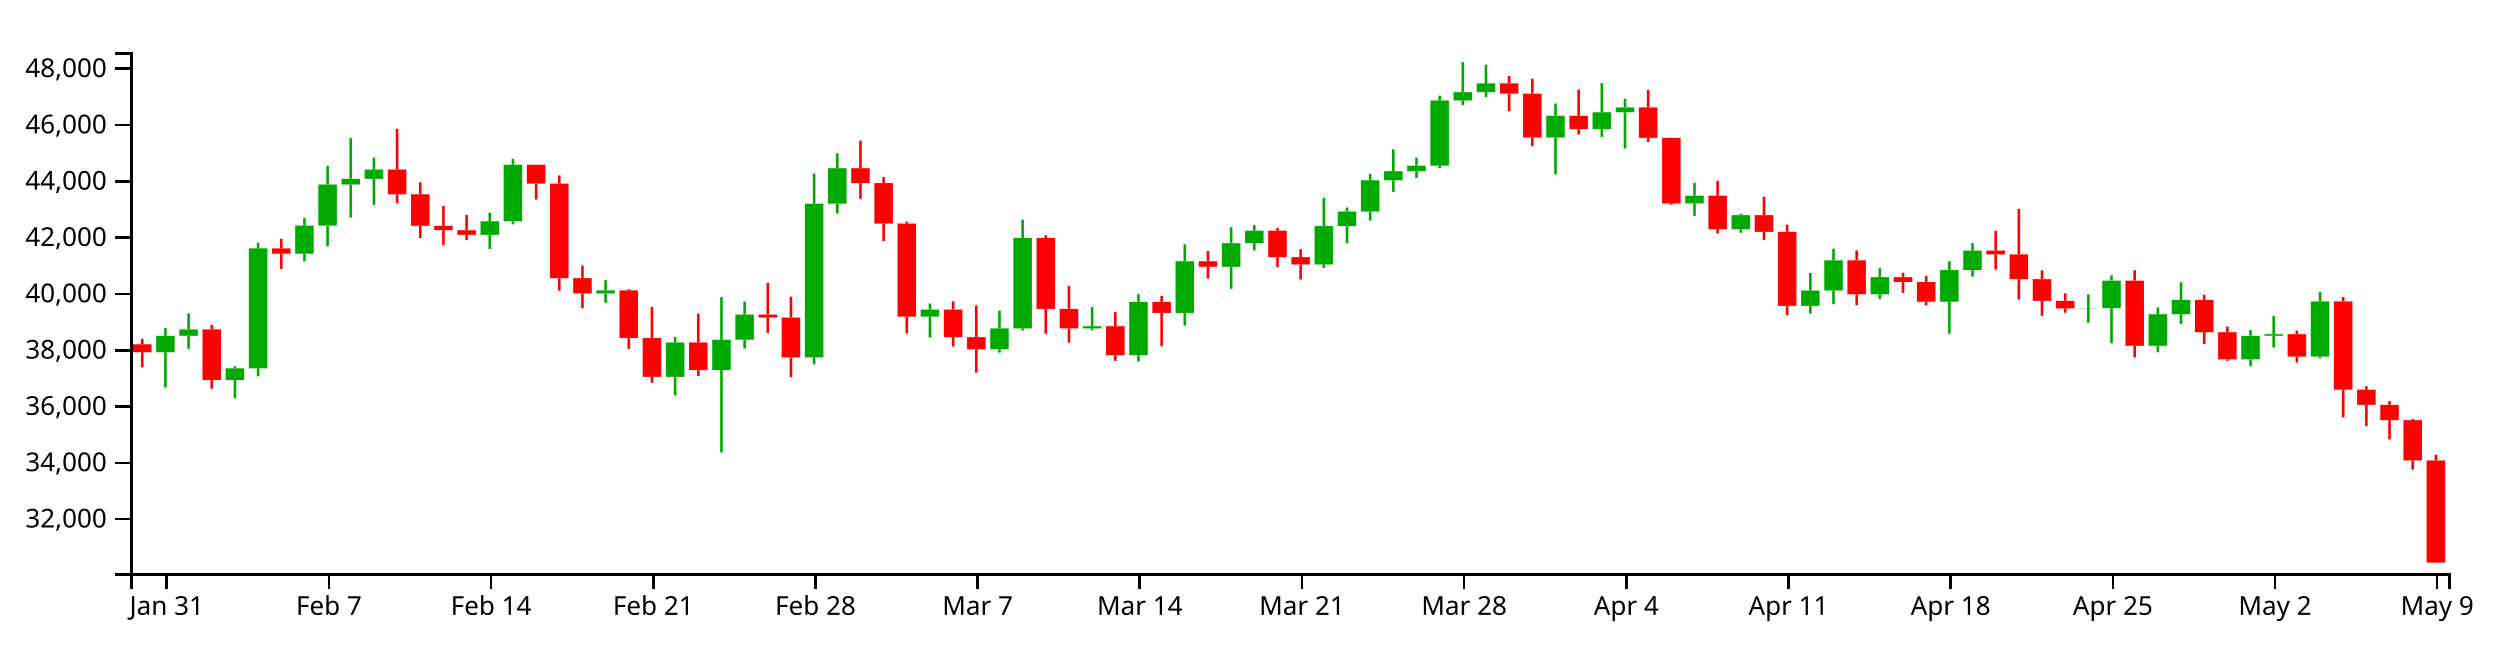
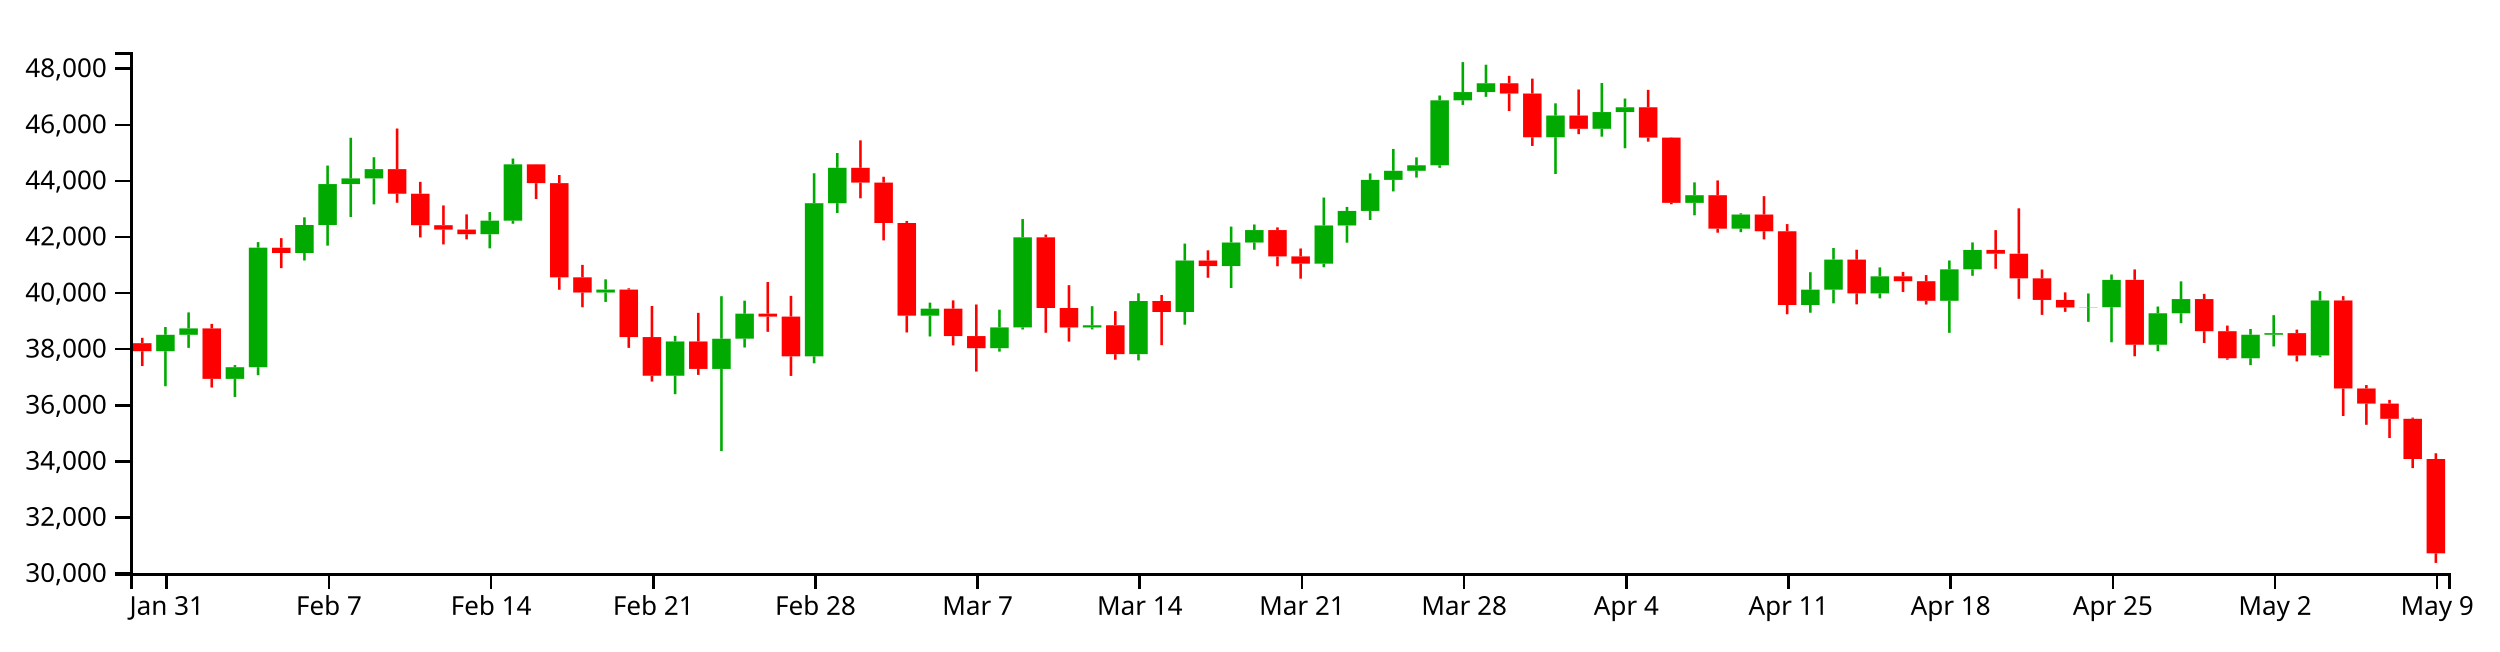
<svg xmlns="http://www.w3.org/2000/svg" version="1.1" width="960" height="250">
  <g transform="translate(50,20)">
    <style>.axis path,.axis line{fill:none;stroke:#000;shape-rendering:crispEdges;}path.candle{stroke:#000000;}path.candle.body{stroke-width:0;}path.candle.up{fill:#00AA00;stroke:#00AA00;}path.candle.down{fill:#FF0000;stroke:#FF0000;}</style>
    <g class="candlestick">
      <g class="data">
-         <path class="candle body up" d="M 9.964 115.276 l 7.117 0 L 17.081 108.951 l -7.117 0 L 9.964 115.276 M 18.86 108.951 l 7.117 0 L 25.978 106.49 l -7.117 0 L 18.86 108.951 M 36.653 125.928 l 7.117 0 L 43.77 121.44 l -7.117 0 L 36.653 125.928 M 45.55 121.436 l 7.117 0 L 52.667 75.361 l -7.117 0 L 45.55 121.436 M 63.343 77.432 l 7.117 0 L 70.46 66.641 l -7.117 0 L 63.343 77.432 M 72.239 66.641 l 7.117 0 L 79.356 50.868 l -7.117 0 L 72.239 66.641 M 81.136 50.868 l 7.117 0 L 88.253 48.673 l -7.117 0 L 81.136 50.868 M 90.032 48.673 l 7.117 0 L 97.149 45.109 l -7.117 0 L 90.032 48.673 M 134.514 70.178 l 7.117 0 L 141.631 64.965 l -7.117 0 L 134.514 70.178 M 143.411 64.965 l 7.117 0 L 150.528 43.248 l -7.117 0 L 143.411 64.965 M 178.996 92.654 l 7.117 0 L 186.114 91.522 l -7.117 0 L 178.996 92.654 M 205.686 124.72 l 7.117 0 L 212.803 111.508 l -7.117 0 L 205.686 124.72 M 223.479 122.105 l 7.117 0 L 230.596 110.461 l -7.117 0 L 223.479 122.105 M 232.375 110.445 l 7.117 0 L 239.492 100.819 l -7.117 0 L 232.375 110.445 M 259.064 117.251 l 7.117 0 L 266.182 58.219 l -7.117 0 L 259.064 117.251 M 267.961 58.219 l 7.117 0 L 275.078 44.585 l -7.117 0 L 267.961 58.219 M 303.547 101.581 l 7.117 0 L 310.664 98.886 l -7.117 0 L 303.547 101.581 M 330.236 114.128 l 7.117 0 L 337.353 106.1 l -7.117 0 L 330.236 114.128 M 339.132 106.1 l 7.117 0 L 346.25 71.388 l -7.117 0 L 339.132 106.1 M 365.822 106.111 l 7.117 0 L 372.939 105.271 l -7.117 0 L 365.822 106.111 M 383.615 116.405 l 7.117 0 L 390.732 95.931 l -7.117 0 L 383.615 116.405 M 401.407 100.158 l 7.117 0 L 408.525 80.336 l -7.117 0 L 401.407 100.158 M 419.2 82.456 l 7.117 0 L 426.317 73.379 l -7.117 0 L 419.2 82.456 M 428.097 73.379 l 7.117 0 L 435.214 68.584 l -7.117 0 L 428.097 73.379 M 454.786 81.544 l 7.117 0 L 461.903 66.822 l -7.117 0 L 454.786 81.544 M 463.683 66.822 l 7.117 0 L 470.8 61.216 l -7.117 0 L 463.683 66.822 M 472.579 61.216 l 7.117 0 L 479.696 49.231 l -7.117 0 L 472.579 61.216 M 481.475 49.231 l 7.117 0 L 488.593 45.753 l -7.117 0 L 481.475 49.231 M 490.372 45.753 l 7.117 0 L 497.489 43.611 l -7.117 0 L 490.372 45.753 M 499.268 43.611 l 7.117 0 L 506.385 18.57 l -7.117 0 L 499.268 43.611 M 508.165 18.57 l 7.117 0 L 515.282 15.387 l -7.117 0 L 508.165 18.57 M 517.061 15.387 l 7.117 0 L 524.178 12.008 l -7.117 0 L 517.061 15.387 M 543.75 32.811 l 7.117 0 L 550.868 24.454 l -7.117 0 L 543.75 32.811 M 561.543 29.561 l 7.117 0 L 568.661 23.115 l -7.117 0 L 561.543 29.561 M 570.44 23.115 l 7.117 0 L 577.557 21.243 l -7.117 0 L 570.44 23.115 M 597.129 58.105 l 7.117 0 L 604.246 55.147 l -7.117 0 L 597.129 58.105 M 614.922 68.034 l 7.117 0 L 622.039 62.608 l -7.117 0 L 614.922 68.034 M 641.611 97.454 l 7.117 0 L 648.729 91.568 l -7.117 0 L 641.611 97.454 M 650.508 91.568 l 7.117 0 L 657.625 79.971 l -7.117 0 L 650.508 91.568 M 668.301 93.001 l 7.117 0 L 675.418 86.412 l -7.117 0 L 668.301 93.001 M 694.99 95.858 l 7.117 0 L 702.107 83.718 l -7.117 0 L 694.99 95.858 M 703.886 83.718 l 7.117 0 L 711.004 76.237 l -7.117 0 L 703.886 83.718 M 748.369 98.414 l 7.117 0 L 755.486 98.322 l -7.117 0 L 748.369 98.414 M 757.265 98.322 l 7.117 0 L 764.382 87.772 l -7.117 0 L 757.265 98.322 M 775.058 112.78 l 7.117 0 L 782.175 100.64 l -7.117 0 L 775.058 112.78 M 783.954 100.64 l 7.117 0 L 791.072 95.166 l -7.117 0 L 783.954 100.64 M 810.644 117.989 l 7.117 0 L 817.761 108.935 l -7.117 0 L 810.644 117.989 M 819.54 108.935 l 7.117 0 L 826.657 108.321 l -7.117 0 L 819.54 108.935 M 837.333 116.928 l 7.117 0 L 844.45 95.729 l -7.117 0 L 837.333 116.928" />
-         <path class="candle body down" d="M 1.068 112.195 l 7.117 0 L 8.185 115.276 l -7.117 0 L 1.068 112.195 M 27.757 106.49 l 7.117 0 L 34.874 125.928 l -7.117 0 L 27.757 106.49 M 54.446 75.388 l 7.117 0 L 61.563 77.432 l -7.117 0 L 54.446 75.388 M 98.928 45.109 l 7.117 0 L 106.046 54.592 l -7.117 0 L 98.928 45.109 M 107.825 54.592 l 7.117 0 L 114.942 66.718 l -7.117 0 L 107.825 54.592 M 116.721 66.718 l 7.117 0 L 123.838 68.403 l -7.117 0 L 116.721 66.718 M 125.618 68.403 l 7.117 0 L 132.735 70.178 l -7.117 0 L 125.618 68.403 M 152.307 43.248 l 7.117 0 L 159.424 50.505 l -7.117 0 L 152.307 43.248 M 161.204 50.505 l 7.117 0 L 168.321 86.803 l -7.117 0 L 161.204 50.505 M 170.1 86.803 l 7.117 0 L 177.217 92.654 l -7.117 0 L 170.1 86.803 M 187.893 91.522 l 7.117 0 L 195.01 109.816 l -7.117 0 L 187.893 91.522 M 196.789 109.816 l 7.117 0 L 203.906 124.72 l -7.117 0 L 196.789 109.816 M 214.582 111.508 l 7.117 0 L 221.699 122.105 l -7.117 0 L 214.582 111.508 M 241.271 100.819 l 7.117 0 L 248.389 101.926 l -7.117 0 L 241.271 100.819 M 250.168 101.926 l 7.117 0 L 257.285 117.251 l -7.117 0 L 250.168 101.926 M 276.857 44.585 l 7.117 0 L 283.974 50.295 l -7.117 0 L 276.857 44.585 M 285.754 50.295 l 7.117 0 L 292.871 65.85 l -7.117 0 L 285.754 50.295 M 294.65 65.85 l 7.117 0 L 301.767 101.581 l -7.117 0 L 294.65 65.85 M 312.443 98.886 l 7.117 0 L 319.56 109.449 l -7.117 0 L 312.443 98.886 M 321.339 109.449 l 7.117 0 L 328.457 114.128 l -7.117 0 L 321.339 109.449 M 348.029 71.388 l 7.117 0 L 355.146 98.626 l -7.117 0 L 348.029 71.388 M 356.925 98.626 l 7.117 0 L 364.042 106.111 l -7.117 0 L 356.925 98.626 M 374.718 105.271 l 7.117 0 L 381.835 116.405 l -7.117 0 L 374.718 105.271 M 392.511 95.931 l 7.117 0 L 399.628 100.158 l -7.117 0 L 392.511 95.931 M 410.304 80.336 l 7.117 0 L 417.421 82.456 l -7.117 0 L 410.304 80.336 M 436.993 68.584 l 7.117 0 L 444.11 78.735 l -7.117 0 L 436.993 68.584 M 445.89 78.735 l 7.117 0 L 453.007 81.544 l -7.117 0 L 445.89 78.735 M 525.958 12.008 l 7.117 0 L 533.075 15.973 l -7.117 0 L 525.958 12.008 M 534.854 15.973 l 7.117 0 L 541.971 32.811 l -7.117 0 L 534.854 15.973 M 552.647 24.454 l 7.117 0 L 559.764 29.561 l -7.117 0 L 552.647 24.454 M 579.336 21.243 l 7.117 0 L 586.453 32.95 l -7.117 0 L 579.336 21.243 M 588.233 32.95 l 7.117 0 L 595.35 58.105 l -7.117 0 L 588.233 32.95 M 606.026 55.146 l 7.117 0 L 613.143 68.034 l -7.117 0 L 606.026 55.146 M 623.818 62.608 l 7.117 0 L 630.936 69.041 l -7.117 0 L 623.818 62.608 M 632.715 69.041 l 7.117 0 L 639.832 97.454 l -7.117 0 L 632.715 69.041 M 659.404 79.971 l 7.117 0 L 666.521 93.001 l -7.117 0 L 659.404 79.971 M 677.197 86.412 l 7.117 0 L 684.314 88.284 l -7.117 0 L 677.197 86.412 M 686.094 88.284 l 7.117 0 L 693.211 95.858 l -7.117 0 L 686.094 88.284 M 712.783 76.237 l 7.117 0 L 719.9 77.696 l -7.117 0 L 712.783 76.237 M 721.679 77.696 l 7.117 0 L 728.796 87.189 l -7.117 0 L 721.679 77.696 M 730.576 87.189 l 7.117 0 L 737.693 95.522 l -7.117 0 L 730.576 87.189 M 739.472 95.522 l 7.117 0 L 746.589 98.414 l -7.117 0 L 739.472 95.522 M 766.162 87.772 l 7.117 0 L 773.279 112.78 l -7.117 0 L 766.162 87.772 M 792.851 95.166 l 7.117 0 L 799.968 107.554 l -7.117 0 L 792.851 95.166 M 801.747 107.554 l 7.117 0 L 808.864 117.989 l -7.117 0 L 801.747 107.554 M 828.437 108.321 l 7.117 0 L 835.554 116.928 l -7.117 0 L 828.437 108.321 M 846.23 95.729 l 7.117 0 L 853.347 129.64 l -7.117 0 L 846.23 95.729 M 855.126 129.64 l 7.117 0 L 862.243 135.469 l -7.117 0 L 855.126 129.64 M 864.022 135.469 l 7.117 0 L 871.14 141.321 l -7.117 0 L 864.022 135.469 M 872.919 141.321 l 7.117 0 L 880.036 156.823 l -7.117 0 L 872.919 141.321 M 881.815 156.823 l 7.117 0 L 888.932 196.032 l -7.117 0 L 881.815 156.823" />
+         <path class="candle body up" d="M 9.964 114.865 l 7.117 0 L 17.081 108.563 l -7.117 0 L 9.964 114.865 M 18.86 108.563 l 7.117 0 L 25.978 106.111 l -7.117 0 L 18.86 108.563 M 36.653 125.477 l 7.117 0 L 43.77 121.005 l -7.117 0 L 36.653 125.477 M 45.55 121.001 l 7.117 0 L 52.667 75.096 l -7.117 0 L 45.55 121.001 M 63.343 77.161 l 7.117 0 L 70.46 66.409 l -7.117 0 L 63.343 77.161 M 72.239 66.409 l 7.117 0 L 79.356 50.694 l -7.117 0 L 72.239 66.409 M 81.136 50.694 l 7.117 0 L 88.253 48.508 l -7.117 0 L 81.136 50.694 M 90.032 48.508 l 7.117 0 L 97.149 44.957 l -7.117 0 L 90.032 48.508 M 134.514 69.933 l 7.117 0 L 141.631 64.739 l -7.117 0 L 134.514 69.933 M 143.411 64.739 l 7.117 0 L 150.528 43.103 l -7.117 0 L 143.411 64.739 M 178.996 92.326 l 7.117 0 L 186.114 91.199 l -7.117 0 L 178.996 92.326 M 205.686 124.274 l 7.117 0 L 212.803 111.111 l -7.117 0 L 205.686 124.274 M 223.479 121.669 l 7.117 0 L 230.596 110.067 l -7.117 0 L 223.479 121.669 M 232.375 110.051 l 7.117 0 L 239.492 100.461 l -7.117 0 L 232.375 110.051 M 259.064 116.832 l 7.117 0 L 266.182 58.018 l -7.117 0 L 259.064 116.832 M 267.961 58.018 l 7.117 0 L 275.078 44.435 l -7.117 0 L 267.961 58.018 M 303.547 101.22 l 7.117 0 L 310.664 98.535 l -7.117 0 L 303.547 101.22 M 330.236 113.72 l 7.117 0 L 337.353 105.722 l -7.117 0 L 330.236 113.72 M 339.132 105.722 l 7.117 0 L 346.25 71.139 l -7.117 0 L 339.132 105.722 M 365.822 105.734 l 7.117 0 L 372.939 104.896 l -7.117 0 L 365.822 105.734 M 383.615 115.989 l 7.117 0 L 390.732 95.591 l -7.117 0 L 383.615 115.989 M 401.407 99.802 l 7.117 0 L 408.525 80.053 l -7.117 0 L 401.407 99.802 M 419.2 82.165 l 7.117 0 L 426.317 73.123 l -7.117 0 L 419.2 82.165 M 428.097 73.123 l 7.117 0 L 435.214 68.345 l -7.117 0 L 428.097 73.123 M 454.786 81.257 l 7.117 0 L 461.903 66.589 l -7.117 0 L 454.786 81.257 M 463.683 66.589 l 7.117 0 L 470.8 61.004 l -7.117 0 L 463.683 66.589 M 472.579 61.004 l 7.117 0 L 479.696 49.063 l -7.117 0 L 472.579 61.004 M 481.475 49.063 l 7.117 0 L 488.593 45.598 l -7.117 0 L 481.475 49.063 M 490.372 45.598 l 7.117 0 L 497.489 43.465 l -7.117 0 L 490.372 45.598 M 499.268 43.465 l 7.117 0 L 506.385 18.516 l -7.117 0 L 499.268 43.465 M 508.165 18.516 l 7.117 0 L 515.282 15.345 l -7.117 0 L 508.165 18.516 M 517.061 15.345 l 7.117 0 L 524.178 11.978 l -7.117 0 L 517.061 15.345 M 543.75 32.704 l 7.117 0 L 550.868 24.378 l -7.117 0 L 543.75 32.704 M 561.543 29.467 l 7.117 0 L 568.661 23.044 l -7.117 0 L 561.543 29.467 M 570.44 23.044 l 7.117 0 L 577.557 21.179 l -7.117 0 L 570.44 23.044 M 597.129 57.905 l 7.117 0 L 604.246 54.957 l -7.117 0 L 597.129 57.905 M 614.922 67.797 l 7.117 0 L 622.039 62.391 l -7.117 0 L 614.922 67.797 M 641.611 97.108 l 7.117 0 L 648.729 91.244 l -7.117 0 L 641.611 97.108 M 650.508 91.244 l 7.117 0 L 657.625 79.689 l -7.117 0 L 650.508 91.244 M 668.301 92.672 l 7.117 0 L 675.418 86.107 l -7.117 0 L 668.301 92.672 M 694.99 95.518 l 7.117 0 L 702.107 83.423 l -7.117 0 L 694.99 95.518 M 703.886 83.423 l 7.117 0 L 711.004 75.97 l -7.117 0 L 703.886 83.423 M 748.369 98.065 l 7.117 0 L 755.486 97.973 l -7.117 0 L 748.369 98.065 M 757.265 97.973 l 7.117 0 L 764.382 87.462 l -7.117 0 L 757.265 97.973 M 775.058 112.378 l 7.117 0 L 782.175 100.283 l -7.117 0 L 775.058 112.378 M 783.954 100.283 l 7.117 0 L 791.072 94.829 l -7.117 0 L 783.954 100.283 M 810.644 117.568 l 7.117 0 L 817.761 108.547 l -7.117 0 L 810.644 117.568 M 819.54 108.547 l 7.117 0 L 826.657 107.935 l -7.117 0 L 819.54 108.547 M 837.333 116.511 l 7.117 0 L 844.45 95.39 l -7.117 0 L 837.333 116.511" />
+         <path class="candle body down" d="M 1.068 111.795 l 7.117 0 L 8.185 114.865 l -7.117 0 L 1.068 111.795 M 27.757 106.111 l 7.117 0 L 34.874 125.478 l -7.117 0 L 27.757 106.111 M 54.446 75.124 l 7.117 0 L 61.563 77.161 l -7.117 0 L 54.446 75.124 M 98.928 44.957 l 7.117 0 L 106.046 54.405 l -7.117 0 L 98.928 44.957 M 107.825 54.405 l 7.117 0 L 114.942 66.486 l -7.117 0 L 107.825 54.405 M 116.721 66.486 l 7.117 0 L 123.838 68.165 l -7.117 0 L 116.721 66.486 M 125.618 68.165 l 7.117 0 L 132.735 69.933 l -7.117 0 L 125.618 68.165 M 152.307 43.103 l 7.117 0 L 159.424 50.333 l -7.117 0 L 152.307 43.103 M 161.204 50.333 l 7.117 0 L 168.321 86.497 l -7.117 0 L 161.204 50.333 M 170.1 86.497 l 7.117 0 L 177.217 92.326 l -7.117 0 L 170.1 86.497 M 187.893 91.199 l 7.117 0 L 195.01 109.425 l -7.117 0 L 187.893 91.199 M 196.789 109.425 l 7.117 0 L 203.906 124.274 l -7.117 0 L 196.789 109.425 M 214.582 111.111 l 7.117 0 L 221.699 121.669 l -7.117 0 L 214.582 111.111 M 241.271 100.461 l 7.117 0 L 248.389 101.564 l -7.117 0 L 241.271 100.461 M 250.168 101.564 l 7.117 0 L 257.285 116.832 l -7.117 0 L 250.168 101.564 M 276.857 44.435 l 7.117 0 L 283.974 50.124 l -7.117 0 L 276.857 44.435 M 285.754 50.123 l 7.117 0 L 292.871 65.621 l -7.117 0 L 285.754 50.123 M 294.65 65.621 l 7.117 0 L 301.767 101.22 l -7.117 0 L 294.65 65.621 M 312.443 98.535 l 7.117 0 L 319.56 109.059 l -7.117 0 L 312.443 98.535 M 321.339 109.059 l 7.117 0 L 328.457 113.721 l -7.117 0 L 321.339 109.059 M 348.029 71.139 l 7.117 0 L 355.146 98.276 l -7.117 0 L 348.029 71.139 M 356.925 98.276 l 7.117 0 L 364.042 105.734 l -7.117 0 L 356.925 98.276 M 374.718 104.896 l 7.117 0 L 381.835 115.989 l -7.117 0 L 374.718 104.896 M 392.511 95.591 l 7.117 0 L 399.628 99.802 l -7.117 0 L 392.511 95.591 M 410.304 80.053 l 7.117 0 L 417.421 82.165 l -7.117 0 L 410.304 80.053 M 436.993 68.345 l 7.117 0 L 444.11 78.458 l -7.117 0 L 436.993 68.345 M 445.89 78.458 l 7.117 0 L 453.007 81.257 l -7.117 0 L 445.89 78.458 M 525.958 11.978 l 7.117 0 L 533.075 15.929 l -7.117 0 L 525.958 11.978 M 534.854 15.929 l 7.117 0 L 541.971 32.705 l -7.117 0 L 534.854 15.929 M 552.647 24.378 l 7.117 0 L 559.764 29.466 l -7.117 0 L 552.647 24.378 M 579.336 21.179 l 7.117 0 L 586.453 32.842 l -7.117 0 L 579.336 21.179 M 588.233 32.842 l 7.117 0 L 595.35 57.905 l -7.117 0 L 588.233 32.842 M 606.026 54.957 l 7.117 0 L 613.143 67.797 l -7.117 0 L 606.026 54.957 M 623.818 62.391 l 7.117 0 L 630.936 68.8 l -7.117 0 L 623.818 62.391 M 632.715 68.8 l 7.117 0 L 639.832 97.108 l -7.117 0 L 632.715 68.8 M 659.404 79.69 l 7.117 0 L 666.521 92.672 l -7.117 0 L 659.404 79.69 M 677.197 86.107 l 7.117 0 L 684.314 87.972 l -7.117 0 L 677.197 86.107 M 686.094 87.973 l 7.117 0 L 693.211 95.518 l -7.117 0 L 686.094 87.973 M 712.783 75.969 l 7.117 0 L 719.9 77.423 l -7.117 0 L 712.783 75.969 M 721.679 77.423 l 7.117 0 L 728.796 86.881 l -7.117 0 L 721.679 77.423 M 730.576 86.881 l 7.117 0 L 737.693 95.183 l -7.117 0 L 730.576 86.881 M 739.472 95.183 l 7.117 0 L 746.589 98.065 l -7.117 0 L 739.472 95.183 M 766.162 87.462 l 7.117 0 L 773.279 112.378 l -7.117 0 L 766.162 87.462 M 792.851 94.829 l 7.117 0 L 799.968 107.171 l -7.117 0 L 792.851 94.829 M 801.747 107.171 l 7.117 0 L 808.864 117.568 l -7.117 0 L 801.747 107.171 M 828.437 107.935 l 7.117 0 L 835.554 116.511 l -7.117 0 L 828.437 107.935 M 846.23 95.39 l 7.117 0 L 853.347 129.176 l -7.117 0 L 846.23 95.39 M 855.126 129.176 l 7.117 0 L 862.243 134.983 l -7.117 0 L 855.126 129.176 M 864.022 134.983 l 7.117 0 L 871.14 140.814 l -7.117 0 L 864.022 134.983 M 872.919 140.814 l 7.117 0 L 880.036 156.258 l -7.117 0 L 872.919 140.814 M 881.815 156.258 l 7.117 0 L 888.932 192.479 l -7.117 0 L 881.815 156.258" />
        <path class="candle body equal" />
-         <path class="candle wick up" d="M 13.523 105.955 L 13.523 108.951 M 13.523 115.276 L 13.523 128.779 M 22.419 100.321 L 22.419 106.49 M 22.419 108.951 L 22.419 113.998 M 40.212 120.625 L 40.212 121.44 M 40.212 125.928 L 40.212 132.916 M 49.108 73.219 L 49.108 75.361 M 49.108 121.436 L 49.108 124.519 M 66.901 63.667 L 66.901 66.641 M 66.901 77.432 L 66.901 80.308 M 75.798 43.728 L 75.798 50.868 M 75.798 66.641 L 75.798 74.587 M 84.694 33.01 L 84.694 48.673 M 84.694 50.868 L 84.694 63.559 M 93.591 40.501 L 93.591 45.109 M 93.591 48.673 L 93.591 58.673 M 138.073 61.652 L 138.073 64.965 M 138.073 70.178 L 138.073 75.617 M 146.969 41.016 L 146.969 43.248 M 146.969 64.965 L 146.969 66.142 M 182.555 87.575 L 182.555 91.522 M 182.555 92.654 L 182.555 96.28 M 209.244 109.361 L 209.244 111.508 M 209.244 124.72 L 209.244 131.835 M 227.037 94.075 L 227.037 110.461 M 227.037 122.105 L 227.037 153.754 M 235.934 95.799 L 235.934 100.819 M 235.934 110.445 L 235.934 113.843 M 262.623 46.697 L 262.623 58.219 M 262.623 117.251 L 262.623 119.942 M 271.519 38.88 L 271.519 44.585 M 271.519 58.219 L 271.519 62.002 M 307.105 96.559 L 307.105 98.886 M 307.105 101.581 L 307.105 109.592 M 333.794 99.274 L 333.794 106.1 M 333.794 114.128 L 333.794 115.429 M 342.691 64.336 L 342.691 71.388 M 342.691 106.1 L 342.691 106.902 M 369.38 97.927 L 369.38 105.271 M 369.38 106.111 L 369.38 106.858 M 387.173 92.95 L 387.173 95.931 M 387.173 116.405 L 387.173 118.808 M 404.966 73.807 L 404.966 80.336 M 404.966 100.158 L 404.966 105.042 M 422.759 67.245 L 422.759 73.379 M 422.759 82.456 L 422.759 90.918 M 431.655 66.434 L 431.655 68.584 M 431.655 73.379 L 431.655 76.171 M 458.345 56.046 L 458.345 66.822 M 458.345 81.544 L 458.345 82.914 M 467.241 59.668 L 467.241 61.216 M 467.241 66.822 L 467.241 73.445 M 476.138 46.75 L 476.138 49.231 M 476.138 61.216 L 476.138 64.7 M 485.034 37.311 L 485.034 45.753 M 485.034 49.231 L 485.034 53.689 M 493.93 40.566 L 493.93 43.611 M 493.93 45.753 L 493.93 48.36 M 502.827 16.719 L 502.827 18.57 M 502.827 43.611 L 502.827 44.582 M 511.723 3.846 L 511.723 15.387 M 511.723 18.57 L 511.723 20.345 M 520.62 4.855 L 520.62 12.008 M 520.62 15.387 L 520.62 17.24 M 547.309 19.734 L 547.309 24.454 M 547.309 32.811 L 547.309 46.976 M 565.102 11.907 L 565.102 23.115 M 565.102 29.561 L 565.102 32.589 M 573.998 17.89 L 573.998 21.243 M 573.998 23.115 L 573.998 37.053 M 600.688 50.209 L 600.688 55.147 M 600.688 58.105 L 600.688 62.896 M 618.481 62.11 L 618.481 62.608 M 618.481 68.034 L 618.481 69.402 M 645.17 84.822 L 645.17 91.568 M 645.17 97.454 L 645.17 100.436 M 654.066 75.5 L 654.066 79.971 M 654.066 91.568 L 654.066 96.826 M 671.859 82.97 L 671.859 86.412 M 671.859 93.001 L 671.859 94.903 M 698.549 80.306 L 698.549 83.718 M 698.549 95.858 L 698.549 108.198 M 707.445 73.353 L 707.445 76.237 M 707.445 83.718 L 707.445 86.206 M 751.927 93.027 L 751.927 98.322 M 751.927 98.414 L 751.927 103.949 M 760.824 85.719 L 760.824 87.772 M 760.824 98.322 L 760.824 111.836 M 778.617 98.056 L 778.617 100.64 M 778.617 112.78 L 778.617 115.281 M 787.513 88.35 L 787.513 95.166 M 787.513 100.64 L 787.513 104.47 M 814.202 106.701 L 814.202 108.935 M 814.202 117.989 L 814.202 120.631 M 823.099 101.379 L 823.099 108.321 M 823.099 108.935 L 823.099 113.436 M 840.892 92.121 L 840.892 95.729 M 840.892 116.928 L 840.892 117.565" style="stroke-width: 1px;" />
-         <path class="candle wick down" d="M 4.626 110.114 L 4.626 112.195 M 4.626 115.276 L 4.626 121.007 M 31.315 104.746 L 31.315 106.49 M 31.315 125.928 L 31.315 129.273 M 58.005 71.691 L 58.005 75.388 M 58.005 77.432 L 58.005 83.265 M 102.487 29.453 L 102.487 45.109 M 102.487 54.592 L 102.487 58.067 M 111.383 50.003 L 111.383 54.592 M 111.383 66.718 L 111.383 71.423 M 120.28 59.089 L 120.28 66.718 M 120.28 68.403 L 120.28 74.121 M 129.176 62.543 L 129.176 68.403 M 129.176 70.178 L 129.176 72.163 M 155.866 43.193 L 155.866 43.248 M 155.866 50.505 L 155.866 56.63 M 164.762 47.358 L 164.762 50.505 M 164.762 86.803 L 164.762 91.587 M 173.659 82.002 L 173.659 86.803 M 173.659 92.654 L 173.659 98.324 M 191.451 91.022 L 191.451 91.522 M 191.451 109.816 L 191.451 113.998 M 200.348 97.844 L 200.348 109.816 M 200.348 124.72 L 200.348 126.97 M 218.141 100.486 L 218.141 111.508 M 218.141 122.105 L 218.141 124.41 M 244.83 88.611 L 244.83 100.819 M 244.83 101.926 L 244.83 107.802 M 253.727 93.938 L 253.727 101.926 M 253.727 117.251 L 253.727 124.808 M 280.416 34.004 L 280.416 44.585 M 280.416 50.295 L 280.416 56.337 M 289.312 48.045 L 289.312 50.295 M 289.312 65.85 L 289.312 72.571 M 298.209 65.058 L 298.209 65.85 M 298.209 101.581 L 298.209 108.053 M 316.002 95.687 L 316.002 98.886 M 316.002 109.449 L 316.002 113.041 M 324.898 97.269 L 324.898 109.449 M 324.898 114.128 L 324.898 123.132 M 351.587 70.33 L 351.587 71.388 M 351.587 98.626 L 351.587 108.164 M 360.484 89.824 L 360.484 98.626 M 360.484 106.111 L 360.484 111.581 M 378.277 99.837 L 378.277 105.271 M 378.277 116.405 L 378.277 118.554 M 396.07 93.593 L 396.07 95.931 M 396.07 100.158 L 396.07 112.935 M 413.862 76.392 L 413.862 80.336 M 413.862 82.456 L 413.862 86.973 M 440.552 67.556 L 440.552 68.584 M 440.552 78.735 L 440.552 82.53 M 449.448 75.685 L 449.448 78.735 M 449.448 81.544 L 449.448 87.32 M 529.516 9.139 L 529.516 12.008 M 529.516 15.973 L 529.516 22.703 M 538.413 10.222 L 538.413 15.973 M 538.413 32.811 L 538.413 36.166 M 556.206 14.406 L 556.206 24.454 M 556.206 29.561 L 556.206 31.626 M 582.895 14.546 L 582.895 21.243 M 582.895 32.95 L 582.895 34.504 M 591.791 32.846 L 591.791 32.95 M 591.791 58.105 L 591.791 58.64 M 609.584 49.456 L 609.584 55.146 M 609.584 68.034 L 609.584 69.6 M 627.377 55.513 L 627.377 62.608 M 627.377 69.041 L 627.377 72.185 M 636.273 66.275 L 636.273 69.041 M 636.273 97.454 L 636.273 101.026 M 662.963 76.163 L 662.963 79.971 M 662.963 93.001 L 662.963 97.222 M 680.756 84.71 L 680.756 86.412 M 680.756 88.284 L 680.756 92.469 M 689.652 85.939 L 689.652 88.284 M 689.652 95.858 L 689.652 97.284 M 716.341 68.607 L 716.341 76.237 M 716.341 77.696 L 716.341 83.514 M 725.238 60.208 L 725.238 77.696 M 725.238 87.189 L 725.238 95.07 M 734.134 83.784 L 734.134 87.189 M 734.134 95.522 L 734.134 101.275 M 743.031 92.594 L 743.031 95.522 M 743.031 98.414 L 743.031 100.107 M 769.72 83.759 L 769.72 87.772 M 769.72 112.78 L 769.72 117.217 M 796.409 93.186 L 796.409 95.166 M 796.409 107.554 L 796.409 112.106 M 805.306 105.4 L 805.306 107.554 M 805.306 117.989 L 805.306 118.558 M 831.995 106.955 L 831.995 108.321 M 831.995 116.928 L 831.995 119.211 M 849.788 94.048 L 849.788 95.729 M 849.788 129.64 L 849.788 140.246 M 858.685 128.314 L 858.685 129.64 M 858.685 135.469 L 858.685 143.639 M 867.581 134.036 L 867.581 135.469 M 867.581 141.321 L 867.581 148.752 M 876.477 140.869 L 876.477 141.321 M 876.477 156.823 L 876.477 160.33 M 885.374 154.609 L 885.374 156.823 M 885.374 196.032 L 885.374 196.154" style="stroke-width: 1px;" />
+         <path class="candle wick up" d="M 13.523 105.578 L 13.523 108.563 M 13.523 114.865 L 13.523 128.318 M 22.419 99.965 L 22.419 106.111 M 22.419 108.563 L 22.419 113.591 M 40.212 120.193 L 40.212 121.005 M 40.212 125.477 L 40.212 132.439 M 49.108 72.963 L 49.108 75.096 M 49.108 121.001 L 49.108 124.074 M 66.901 63.446 L 66.901 66.409 M 66.901 77.161 L 66.901 80.026 M 75.798 43.581 L 75.798 50.694 M 75.798 66.409 L 75.798 74.325 M 84.694 32.902 L 84.694 48.508 M 84.694 50.694 L 84.694 63.338 M 93.591 40.366 L 93.591 44.957 M 93.591 48.508 L 93.591 58.471 M 138.073 61.438 L 138.073 64.739 M 138.073 69.933 L 138.073 75.352 M 146.969 40.878 L 146.969 43.103 M 146.969 64.739 L 146.969 65.912 M 182.555 87.266 L 182.555 91.199 M 182.555 92.326 L 182.555 95.939 M 209.244 108.971 L 209.244 111.111 M 209.244 124.274 L 209.244 131.362 M 227.037 93.742 L 227.037 110.067 M 227.037 121.669 L 227.037 153.201 M 235.934 95.46 L 235.934 100.461 M 235.934 110.051 L 235.934 113.437 M 262.623 46.539 L 262.623 58.018 M 262.623 116.832 L 262.623 119.513 M 271.519 38.75 L 271.519 44.435 M 271.519 58.018 L 271.519 61.788 M 307.105 96.217 L 307.105 98.535 M 307.105 101.22 L 307.105 109.202 M 333.794 98.922 L 333.794 105.722 M 333.794 113.72 L 333.794 115.017 M 342.691 64.113 L 342.691 71.139 M 342.691 105.722 L 342.691 106.521 M 369.38 97.579 L 369.38 104.896 M 369.38 105.734 L 369.38 106.477 M 387.173 92.621 L 387.173 95.591 M 387.173 115.989 L 387.173 118.384 M 404.966 73.548 L 404.966 80.053 M 404.966 99.802 L 404.966 104.669 M 422.759 67.011 L 422.759 73.123 M 422.759 82.165 L 422.759 90.597 M 431.655 66.203 L 431.655 68.345 M 431.655 73.123 L 431.655 75.904 M 458.345 55.853 L 458.345 66.589 M 458.345 81.257 L 458.345 82.622 M 467.241 59.461 L 467.241 61.004 M 467.241 66.589 L 467.241 73.188 M 476.138 46.592 L 476.138 49.063 M 476.138 61.004 L 476.138 64.475 M 485.034 37.187 L 485.034 45.598 M 485.034 49.063 L 485.034 53.505 M 493.93 40.43 L 493.93 43.465 M 493.93 45.598 L 493.93 48.196 M 502.827 16.672 L 502.827 18.516 M 502.827 43.465 L 502.827 44.432 M 511.723 3.846 L 511.723 15.345 M 511.723 18.516 L 511.723 20.284 M 520.62 4.852 L 520.62 11.978 M 520.62 15.345 L 520.62 17.19 M 547.309 19.675 L 547.309 24.378 M 547.309 32.704 L 547.309 46.817 M 565.102 11.878 L 565.102 23.044 M 565.102 29.467 L 565.102 32.483 M 573.998 17.838 L 573.998 21.179 M 573.998 23.044 L 573.998 36.93 M 600.688 50.037 L 600.688 54.957 M 600.688 57.905 L 600.688 62.677 M 618.481 61.895 L 618.481 62.391 M 618.481 67.797 L 618.481 69.16 M 645.17 84.523 L 645.17 91.244 M 645.17 97.108 L 645.17 100.079 M 654.066 75.236 L 654.066 79.689 M 654.066 91.244 L 654.066 96.483 M 671.859 82.677 L 671.859 86.107 M 671.859 92.672 L 671.859 94.567 M 698.549 80.024 L 698.549 83.423 M 698.549 95.518 L 698.549 107.813 M 707.445 73.096 L 707.445 75.97 M 707.445 83.423 L 707.445 85.902 M 751.927 92.697 L 751.927 97.973 M 751.927 98.065 L 751.927 103.579 M 760.824 85.417 L 760.824 87.462 M 760.824 97.973 L 760.824 111.437 M 778.617 97.709 L 778.617 100.283 M 778.617 112.378 L 778.617 114.87 M 787.513 88.038 L 787.513 94.829 M 787.513 100.283 L 787.513 104.098 M 814.202 106.322 L 814.202 108.547 M 814.202 117.568 L 814.202 120.2 M 823.099 101.019 L 823.099 107.935 M 823.099 108.547 L 823.099 113.031 M 840.892 91.795 L 840.892 95.39 M 840.892 116.511 L 840.892 117.145" style="stroke-width: 1px;" />
+         <path class="candle wick down" d="M 4.626 109.722 L 4.626 111.795 M 4.626 114.865 L 4.626 120.574 M 31.315 104.373 L 31.315 106.111 M 31.315 125.478 L 31.315 128.81 M 58.005 71.441 L 58.005 75.124 M 58.005 77.161 L 58.005 82.972 M 102.487 29.359 L 102.487 44.957 M 102.487 54.405 L 102.487 57.867 M 111.383 49.833 L 111.383 54.405 M 111.383 66.486 L 111.383 71.173 M 120.28 58.885 L 120.28 66.486 M 120.28 68.165 L 120.28 73.862 M 129.176 62.326 L 129.176 68.165 M 129.176 69.933 L 129.176 71.911 M 155.866 43.048 L 155.866 43.103 M 155.866 50.333 L 155.866 56.435 M 164.762 47.197 L 164.762 50.333 M 164.762 86.497 L 164.762 91.263 M 173.659 81.713 L 173.659 86.497 M 173.659 92.326 L 173.659 97.975 M 191.451 90.7 L 191.451 91.199 M 191.451 109.425 L 191.451 113.591 M 200.348 97.497 L 200.348 109.425 M 200.348 124.274 L 200.348 126.515 M 218.141 100.13 L 218.141 111.111 M 218.141 121.669 L 218.141 123.965 M 244.83 88.298 L 244.83 100.461 M 244.83 101.564 L 244.83 107.418 M 253.727 93.605 L 253.727 101.564 M 253.727 116.832 L 253.727 124.361 M 280.416 33.893 L 280.416 44.435 M 280.416 50.124 L 280.416 56.143 M 289.312 47.882 L 289.312 50.123 M 289.312 65.621 L 289.312 72.317 M 298.209 64.832 L 298.209 65.621 M 298.209 101.22 L 298.209 107.668 M 316.002 95.348 L 316.002 98.535 M 316.002 109.059 L 316.002 112.637 M 324.898 96.924 L 324.898 109.059 M 324.898 113.721 L 324.898 122.692 M 351.587 70.084 L 351.587 71.139 M 351.587 98.276 L 351.587 107.778 M 360.484 89.507 L 360.484 98.276 M 360.484 105.734 L 360.484 111.183 M 378.277 99.483 L 378.277 104.896 M 378.277 115.989 L 378.277 118.131 M 396.07 93.262 L 396.07 95.591 M 396.07 99.802 L 396.07 112.532 M 413.862 76.124 L 413.862 80.053 M 413.862 82.165 L 413.862 86.666 M 440.552 67.32 L 440.552 68.345 M 440.552 78.458 L 440.552 82.24 M 449.448 75.42 L 449.448 78.458 M 449.448 81.257 L 449.448 87.011 M 529.516 9.119 L 529.516 11.978 M 529.516 15.929 L 529.516 22.634 M 538.413 10.199 L 538.413 15.929 M 538.413 32.705 L 538.413 36.047 M 556.206 14.367 L 556.206 24.378 M 556.206 29.466 L 556.206 31.523 M 582.895 14.507 L 582.895 21.179 M 582.895 32.842 L 582.895 34.39 M 591.791 32.739 L 591.791 32.842 M 591.791 57.905 L 591.791 58.438 M 609.584 49.287 L 609.584 54.957 M 609.584 67.797 L 609.584 69.357 M 627.377 55.322 L 627.377 62.391 M 627.377 68.8 L 627.377 71.933 M 636.273 66.045 L 636.273 68.8 M 636.273 97.108 L 636.273 100.667 M 662.963 75.896 L 662.963 79.69 M 662.963 92.672 L 662.963 96.877 M 680.756 84.411 L 680.756 86.107 M 680.756 87.972 L 680.756 92.142 M 689.652 85.636 L 689.652 87.973 M 689.652 95.518 L 689.652 96.939 M 716.341 68.368 L 716.341 75.969 M 716.341 77.423 L 716.341 83.22 M 725.238 60 L 725.238 77.423 M 725.238 86.881 L 725.238 94.733 M 734.134 83.488 L 734.134 86.881 M 734.134 95.183 L 734.134 100.915 M 743.031 92.267 L 743.031 95.183 M 743.031 98.065 L 743.031 99.752 M 769.72 83.464 L 769.72 87.462 M 769.72 112.378 L 769.72 116.798 M 796.409 92.856 L 796.409 94.829 M 796.409 107.171 L 796.409 111.707 M 805.306 105.025 L 805.306 107.171 M 805.306 117.568 L 805.306 118.134 M 831.995 106.575 L 831.995 107.935 M 831.995 116.511 L 831.995 118.785 M 849.788 93.715 L 849.788 95.39 M 849.788 129.176 L 849.788 139.742 M 858.685 127.855 L 858.685 129.176 M 858.685 134.983 L 858.685 143.123 M 867.581 133.556 L 867.581 134.983 M 867.581 140.814 L 867.581 148.217 M 876.477 140.363 L 876.477 140.814 M 876.477 156.258 L 876.477 159.752 M 885.374 154.053 L 885.374 156.258 M 885.374 192.479 L 885.374 196.154" style="stroke-width: 1px;" />
        <path class="candle wick equal" style="stroke-width: 1px;" />
      </g>
    </g>
    <g class="x axis" transform="translate(0,200)" fill="none" font-size="10" font-family="sans-serif" text-anchor="middle">
      <path class="domain" stroke="#000" d="M0.5,6V0.5H890.5V6" />
      <g class="tick" opacity="1" transform="translate(13.52259,0)">
        <line stroke="#000" y2="6" x1="0.5" x2="0.5" />
        <text fill="#000" y="9" x="0.5" dy="0.71em">Jan 31</text>
      </g>
      <g class="tick" opacity="1" transform="translate(75.79768,0)">
        <line stroke="#000" y2="6" x1="0.5" x2="0.5" />
        <text fill="#000" y="9" x="0.5" dy="0.71em">Feb  7</text>
      </g>
      <g class="tick" opacity="1" transform="translate(138.0728,0)">
        <line stroke="#000" y2="6" x1="0.5" x2="0.5" />
        <text fill="#000" y="9" x="0.5" dy="0.71em">Feb 14</text>
      </g>
      <g class="tick" opacity="1" transform="translate(200.3479,0)">
        <line stroke="#000" y2="6" x1="0.5" x2="0.5" />
        <text fill="#000" y="9" x="0.5" dy="0.71em">Feb 21</text>
      </g>
      <g class="tick" opacity="1" transform="translate(262.623,0)">
        <line stroke="#000" y2="6" x1="0.5" x2="0.5" />
        <text fill="#000" y="9" x="0.5" dy="0.71em">Feb 28</text>
      </g>
      <g class="tick" opacity="1" transform="translate(324.898,0)">
        <line stroke="#000" y2="6" x1="0.5" x2="0.5" />
        <text fill="#000" y="9" x="0.5" dy="0.71em">Mar  7</text>
      </g>
      <g class="tick" opacity="1" transform="translate(387.1731,0)">
        <line stroke="#000" y2="6" x1="0.5" x2="0.5" />
        <text fill="#000" y="9" x="0.5" dy="0.71em">Mar 14</text>
      </g>
      <g class="tick" opacity="1" transform="translate(449.4482,0)">
        <line stroke="#000" y2="6" x1="0.5" x2="0.5" />
        <text fill="#000" y="9" x="0.5" dy="0.71em">Mar 21</text>
      </g>
      <g class="tick" opacity="1" transform="translate(511.7233,0)">
        <line stroke="#000" y2="6" x1="0.5" x2="0.5" />
        <text fill="#000" y="9" x="0.5" dy="0.71em">Mar 28</text>
      </g>
      <g class="tick" opacity="1" transform="translate(573.9984,0)">
        <line stroke="#000" y2="6" x1="0.5" x2="0.5" />
        <text fill="#000" y="9" x="0.5" dy="0.71em">Apr  4</text>
      </g>
      <g class="tick" opacity="1" transform="translate(636.2735,0)">
        <line stroke="#000" y2="6" x1="0.5" x2="0.5" />
        <text fill="#000" y="9" x="0.5" dy="0.71em">Apr 11</text>
      </g>
      <g class="tick" opacity="1" transform="translate(698.5486,0)">
        <line stroke="#000" y2="6" x1="0.5" x2="0.5" />
        <text fill="#000" y="9" x="0.5" dy="0.71em">Apr 18</text>
      </g>
      <g class="tick" opacity="1" transform="translate(760.8237,0)">
        <line stroke="#000" y2="6" x1="0.5" x2="0.5" />
        <text fill="#000" y="9" x="0.5" dy="0.71em">Apr 25</text>
      </g>
      <g class="tick" opacity="1" transform="translate(823.0988,0)">
        <line stroke="#000" y2="6" x1="0.5" x2="0.5" />
        <text fill="#000" y="9" x="0.5" dy="0.71em">May  2</text>
      </g>
      <g class="tick" opacity="1" transform="translate(885.3739,0)">
        <line stroke="#000" y2="6" x1="0.5" x2="0.5" />
        <text fill="#000" y="9" x="0.5" dy="0.71em">May  9</text>
      </g>
    </g>
    <g class="y axis" fill="none" font-size="10" font-family="sans-serif" text-anchor="end">
      <path class="domain" stroke="#000" d="M-6,200.5H0.5V0.5H-6" />
-       <g class="tick" opacity="1" transform="translate(0,178.8579)">
+       <g class="tick" opacity="1" transform="translate(0,199.7518)">
+         <line stroke="#000" x2="-6" y1="0.5" y2="0.5" />
+         <text fill="#000" x="-9" y="0.5" dy="0.32em">30,000</text>
+       </g>
+       <g class="tick" opacity="1" transform="translate(0,178.2117)">
        <line stroke="#000" x2="-6" y1="0.5" y2="0.5" />
        <text fill="#000" x="-9" y="0.5" dy="0.32em">32,000</text>
      </g>
-       <g class="tick" opacity="1" transform="translate(0,157.2379)">
+       <g class="tick" opacity="1" transform="translate(0,156.6716)">
        <line stroke="#000" x2="-6" y1="0.5" y2="0.5" />
        <text fill="#000" x="-9" y="0.5" dy="0.32em">34,000</text>
      </g>
-       <g class="tick" opacity="1" transform="translate(0,135.618)">
+       <g class="tick" opacity="1" transform="translate(0,135.1314)">
        <line stroke="#000" x2="-6" y1="0.5" y2="0.5" />
        <text fill="#000" x="-9" y="0.5" dy="0.32em">36,000</text>
      </g>
-       <g class="tick" opacity="1" transform="translate(0,113.9981)">
+       <g class="tick" opacity="1" transform="translate(0,113.5913)">
        <line stroke="#000" x2="-6" y1="0.5" y2="0.5" />
        <text fill="#000" x="-9" y="0.5" dy="0.32em">38,000</text>
      </g>
-       <g class="tick" opacity="1" transform="translate(0,92.3781)">
+       <g class="tick" opacity="1" transform="translate(0,92.05121)">
        <line stroke="#000" x2="-6" y1="0.5" y2="0.5" />
        <text fill="#000" x="-9" y="0.5" dy="0.32em">40,000</text>
      </g>
-       <g class="tick" opacity="1" transform="translate(0,70.75816)">
+       <g class="tick" opacity="1" transform="translate(0,70.51109)">
        <line stroke="#000" x2="-6" y1="0.5" y2="0.5" />
        <text fill="#000" x="-9" y="0.5" dy="0.32em">42,000</text>
      </g>
-       <g class="tick" opacity="1" transform="translate(0,49.13821)">
+       <g class="tick" opacity="1" transform="translate(0,48.97098)">
        <line stroke="#000" x2="-6" y1="0.5" y2="0.5" />
        <text fill="#000" x="-9" y="0.5" dy="0.32em">44,000</text>
      </g>
-       <g class="tick" opacity="1" transform="translate(0,27.51827)">
+       <g class="tick" opacity="1" transform="translate(0,27.43086)">
        <line stroke="#000" x2="-6" y1="0.5" y2="0.5" />
        <text fill="#000" x="-9" y="0.5" dy="0.32em">46,000</text>
      </g>
-       <g class="tick" opacity="1" transform="translate(0,5.898319)">
+       <g class="tick" opacity="1" transform="translate(0,5.890742)">
        <line stroke="#000" x2="-6" y1="0.5" y2="0.5" />
        <text fill="#000" x="-9" y="0.5" dy="0.32em">48,000</text>
      </g>
      <text transform="rotate(-90)" y="6" dy=".71em" style="text-anchor: end;">Price ($)</text>
    </g>
  </g>
</svg>
